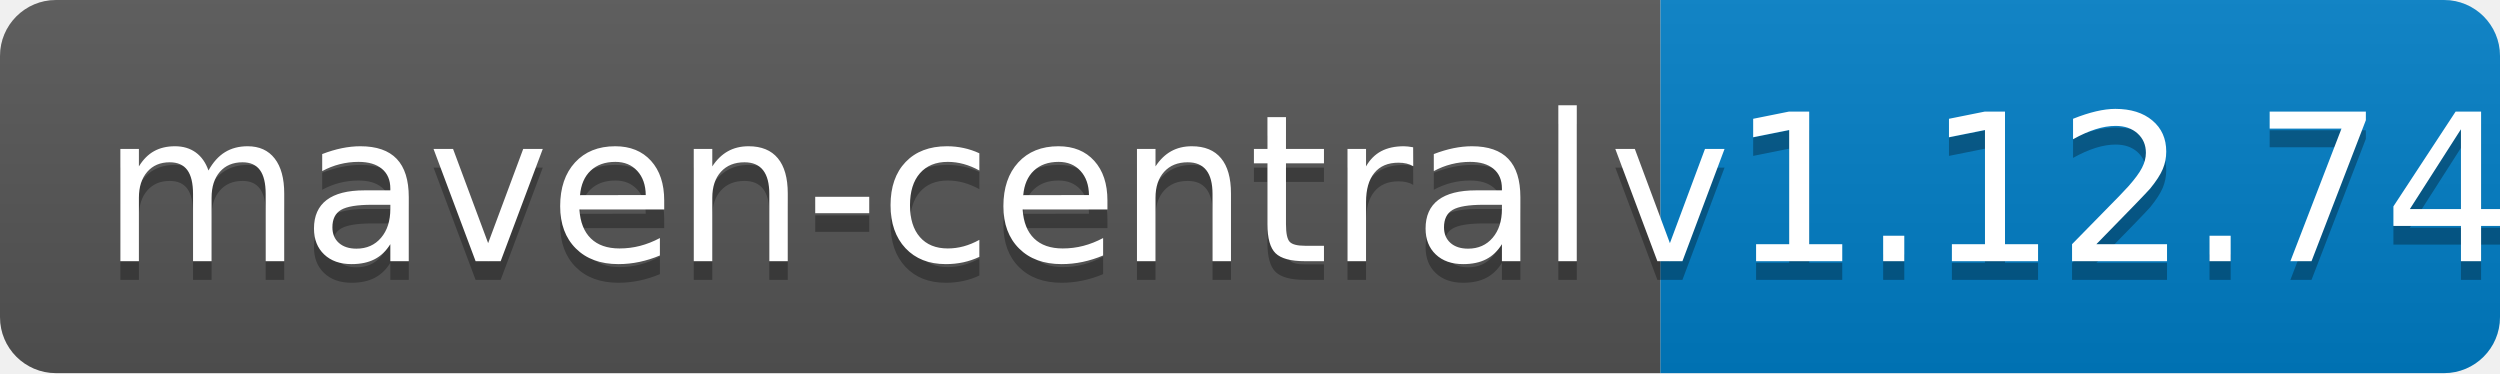
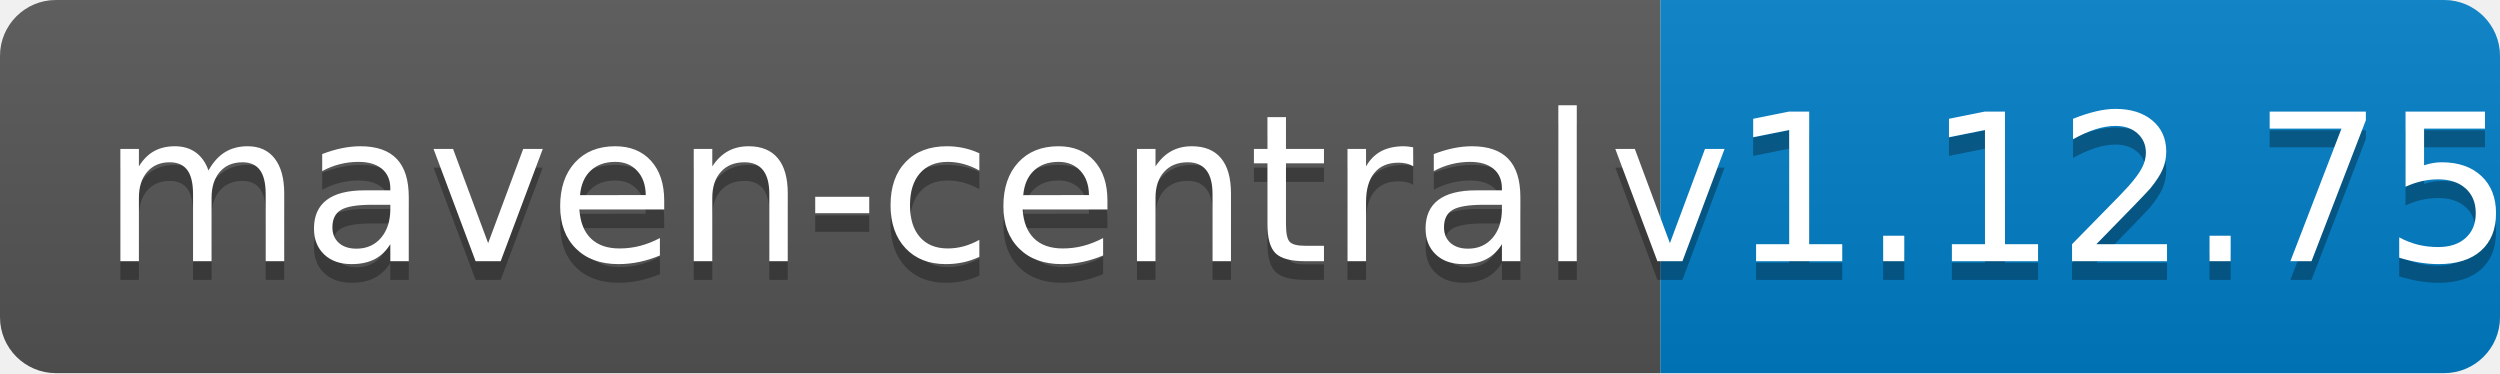
<svg xmlns="http://www.w3.org/2000/svg" width="134" height="20">
  <linearGradient id="b" x2="0" y2="100%">
    <stop offset="0" stop-color="#bbb" stop-opacity=".1" />
    <stop offset="1" stop-opacity=".1" />
  </linearGradient>
  <clipPath id="a">
    <rect width="134" height="20" rx="3" fill="#fff" />
  </clipPath>
  <g clip-path="url(#a)">
    <path fill="#555" d="M0 0h89v20H0z" />
    <path fill="#007ec6" d="M89 0h45v20H89z" />
    <path fill="url(#b)" d="M0 0h134v20H0z" />
  </g>
  <g fill="#fff" text-anchor="middle" font-family="DejaVu Sans,Verdana,Geneva,sans-serif" font-size="110">
    <text x="455" y="150" fill="#010101" fill-opacity=".3" transform="scale(.1)" textLength="790">maven-central</text>
    <text x="455" y="140" transform="scale(.1)" textLength="790">maven-central</text>
-     <text x="1105" y="150" fill="#010101" fill-opacity=".3" transform="scale(.1)" textLength="350">v1.12.74</text>
-     <text x="1105" y="140" transform="scale(.1)" textLength="350">v1.12.74</text>
+     <text x="1105" y="150" fill="#010101" fill-opacity=".3" transform="scale(.1)" textLength="350">v1.12.75</text>
+     <text x="1105" y="140" transform="scale(.1)" textLength="350">v1.12.75</text>
  </g>
</svg>
